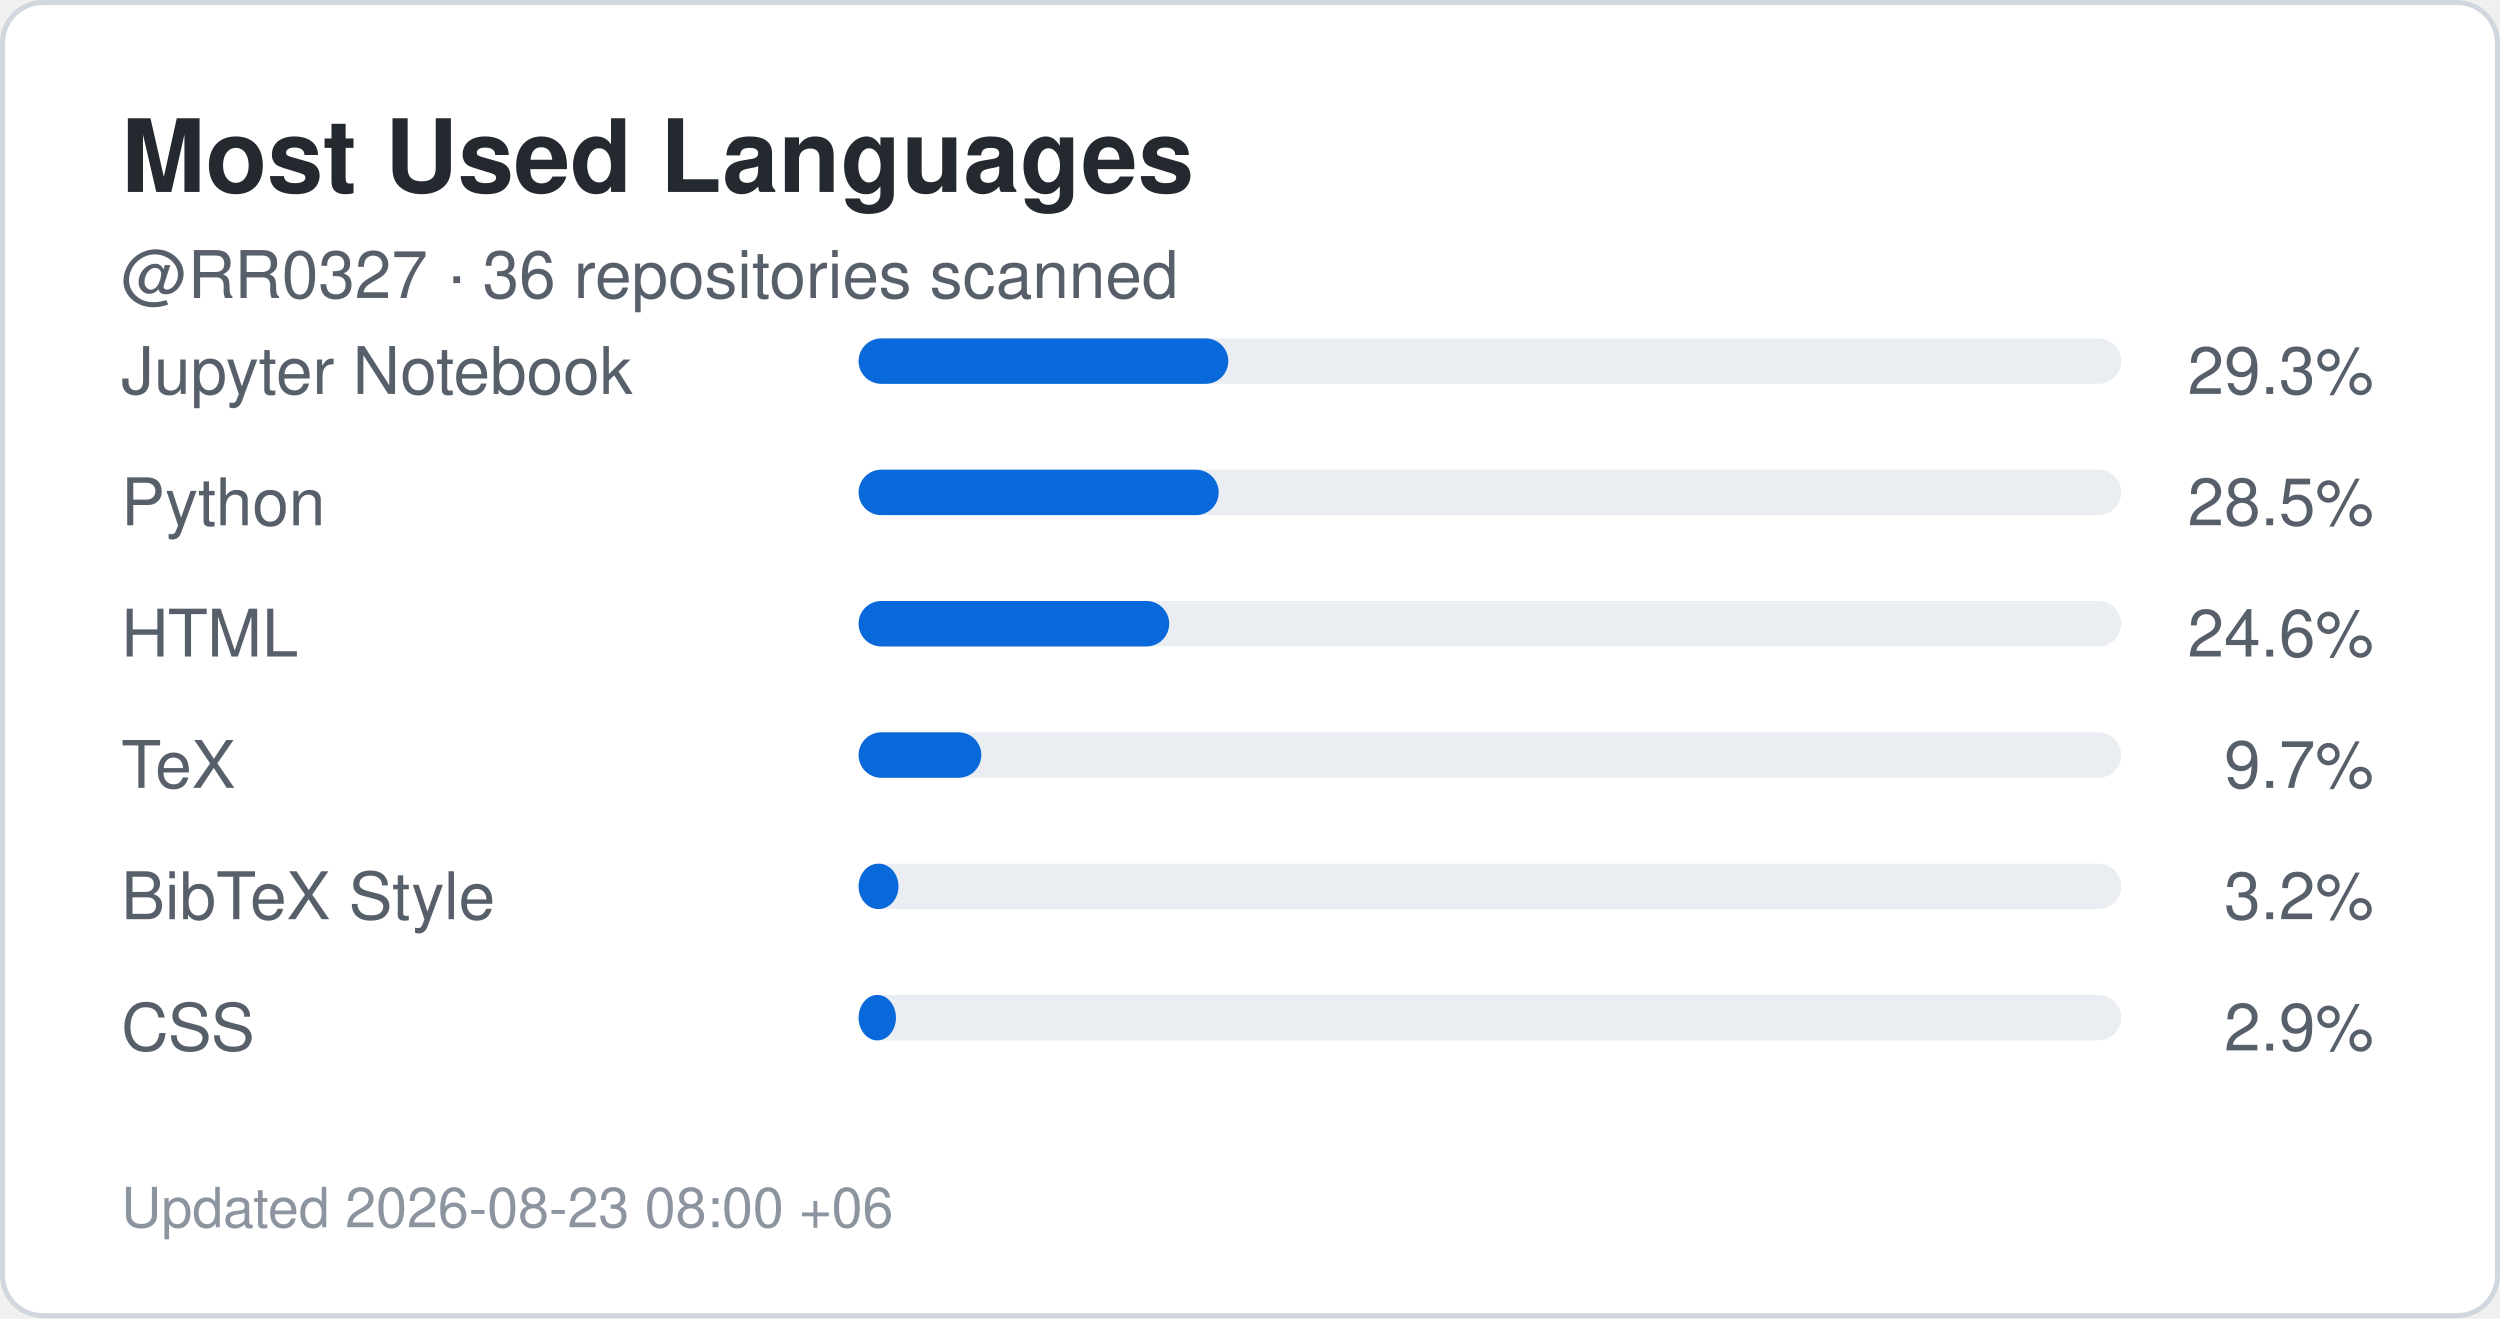
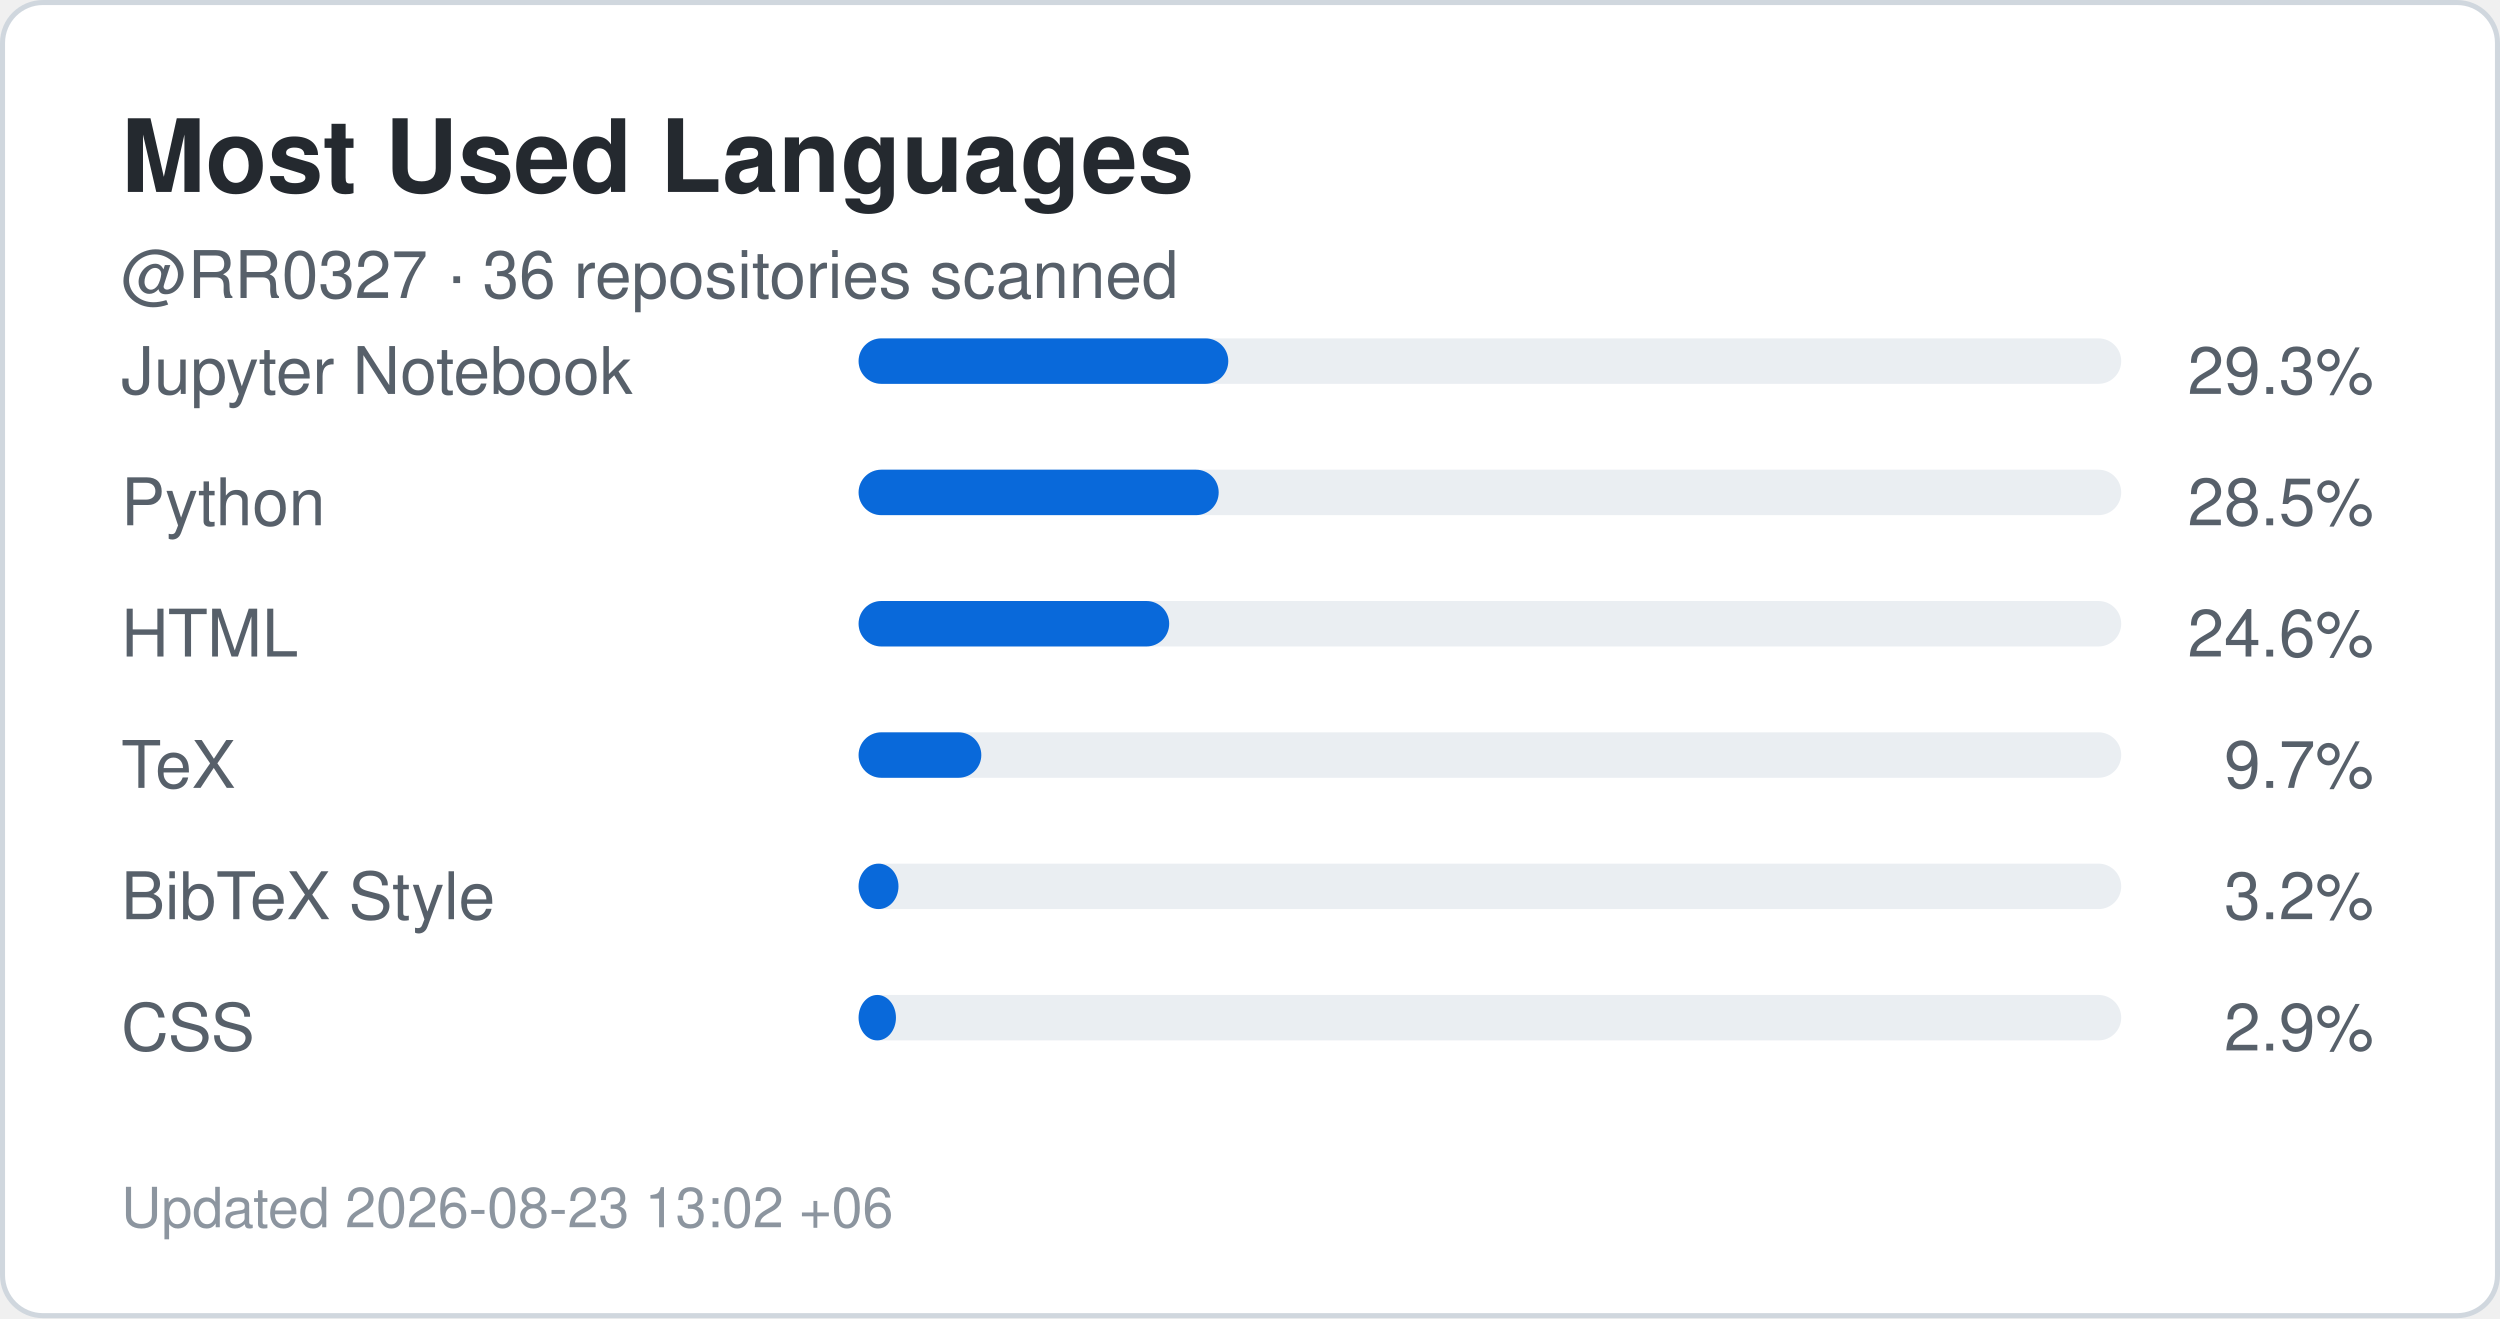
<svg xmlns="http://www.w3.org/2000/svg" width="495" height="261" viewBox="0 0 495 261" role="img" aria-label="Top languages for RR0327">
  <rect x="0.5" y="0.5" width="494" height="260" rx="8" fill="#ffffff" stroke="#d0d7de" />
  <style>
    .title {
      font: 700 20px -apple-system,BlinkMacSystemFont,"Segoe UI",Helvetica,Arial,sans-serif;
      fill: #24292f;
    }
    .label {
      font: 500 13px -apple-system,BlinkMacSystemFont,"Segoe UI",Helvetica,Arial,sans-serif;
      fill: #57606a;
    }
    .value {
      font: 700 22px -apple-system,BlinkMacSystemFont,"Segoe UI",Helvetica,Arial,sans-serif;
      fill: #0969da;
    }
    .small {
      font: 400 11px -apple-system,BlinkMacSystemFont,"Segoe UI",Helvetica,Arial,sans-serif;
      fill: #8c959f;
    }
  </style>
  <text x="24" y="38" class="title">Most Used Languages</text>
  <text x="24" y="59" class="label">
    @RR0327 · 36 repositories scanned
  </text>
  <text x="24" y="78" class="label">Jupyter Notebook</text>
  <rect x="170" y="67" width="250" height="9" rx="4.5" fill="#eaeef2" />
  <rect x="170" y="67" width="73.2" height="9" rx="4.5" fill="#0969da" />
  <text x="470" y="78" text-anchor="end" class="label">
    29.3%
  </text>
  <text x="24" y="104" class="label">Python</text>
  <rect x="170" y="93" width="250" height="9" rx="4.5" fill="#eaeef2" />
  <rect x="170" y="93" width="71.3" height="9" rx="4.5" fill="#0969da" />
  <text x="470" y="104" text-anchor="end" class="label">
    28.5%
  </text>
  <text x="24" y="130" class="label">HTML</text>
  <rect x="170" y="119" width="250" height="9" rx="4.5" fill="#eaeef2" />
  <rect x="170" y="119" width="61.5" height="9" rx="4.5" fill="#0969da" />
  <text x="470" y="130" text-anchor="end" class="label">
    24.6%
  </text>
  <text x="24" y="156" class="label">TeX</text>
  <rect x="170" y="145" width="250" height="9" rx="4.5" fill="#eaeef2" />
  <rect x="170" y="145" width="24.3" height="9" rx="4.5" fill="#0969da" />
  <text x="470" y="156" text-anchor="end" class="label">
    9.7%
  </text>
  <text x="24" y="182" class="label">BibTeX Style</text>
  <rect x="170" y="171" width="250" height="9" rx="4.5" fill="#eaeef2" />
  <rect x="170" y="171" width="7.9" height="9" rx="4.5" fill="#0969da" />
  <text x="470" y="182" text-anchor="end" class="label">
    3.2%
  </text>
  <text x="24" y="208" class="label">CSS</text>
  <rect x="170" y="197" width="250" height="9" rx="4.5" fill="#eaeef2" />
  <rect x="170" y="197" width="7.4" height="9" rx="4.5" fill="#0969da" />
  <text x="470" y="208" text-anchor="end" class="label">
    2.9%
  </text>
  <text x="24" y="243" class="small">
-     Updated 2026-08-23 08:00 +06
+     Updated 2026-08-23 13:02 +06
  </text>
</svg>
